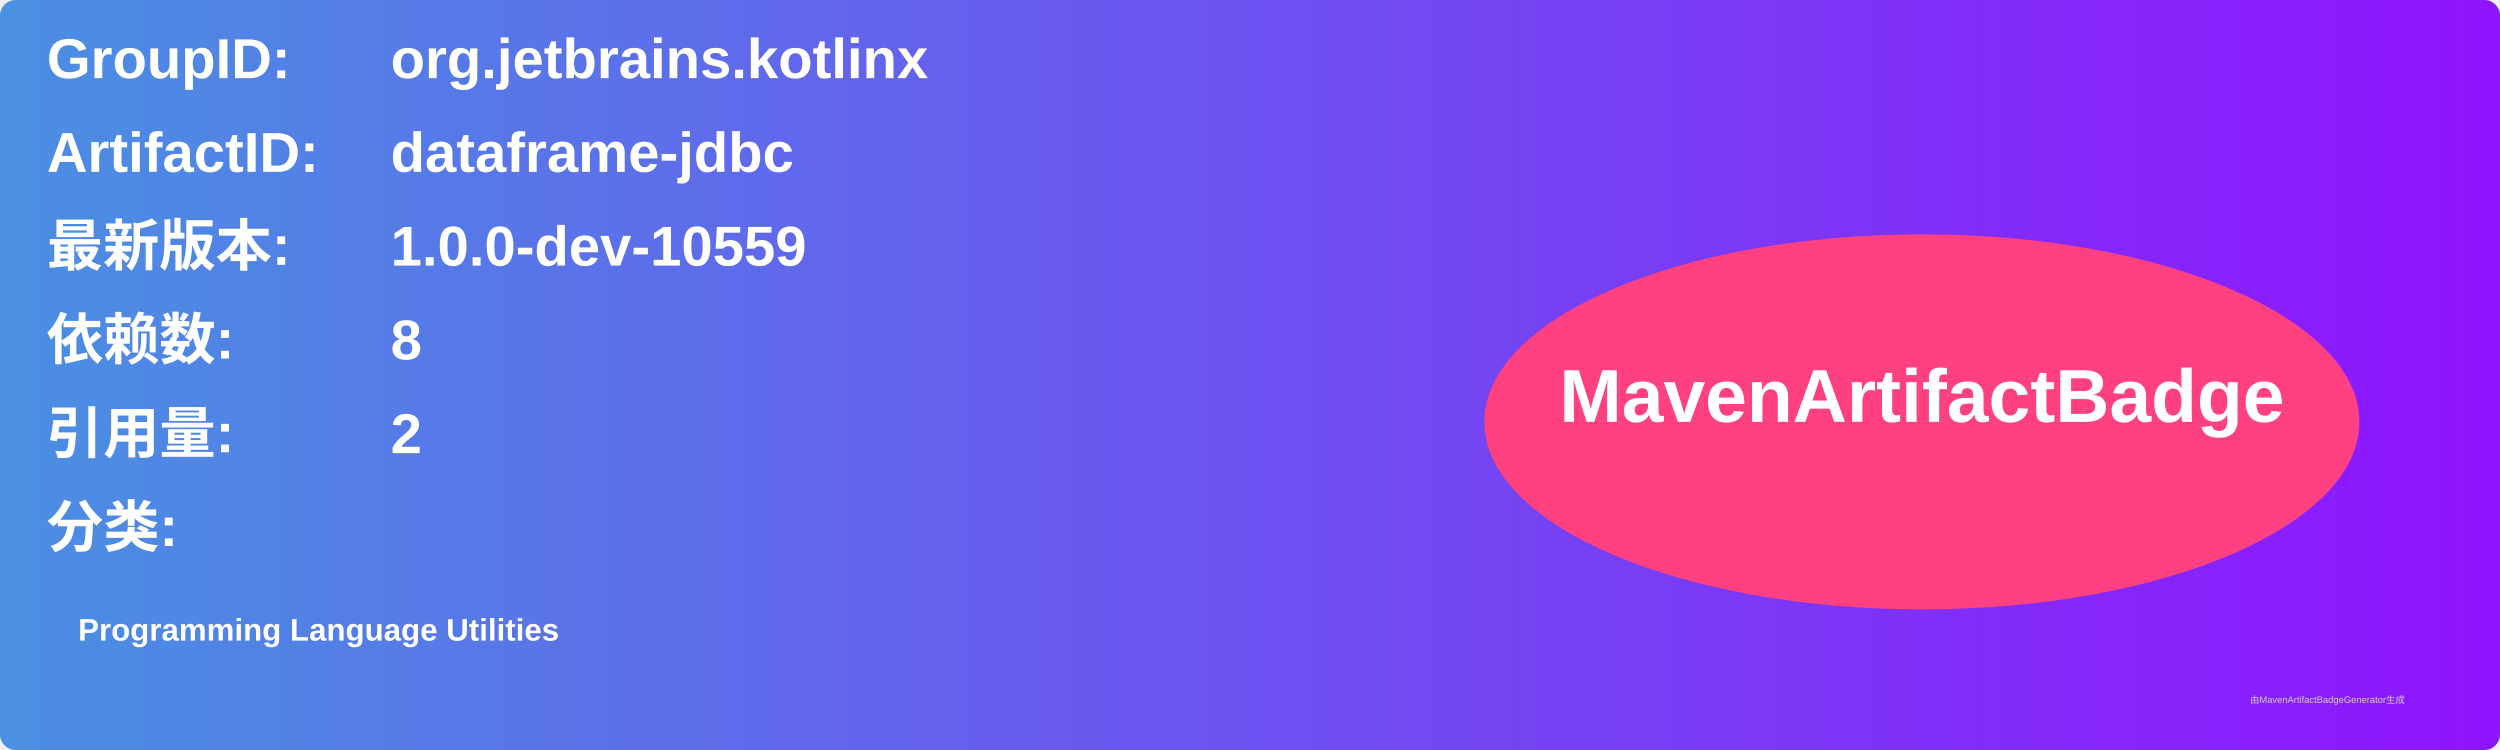
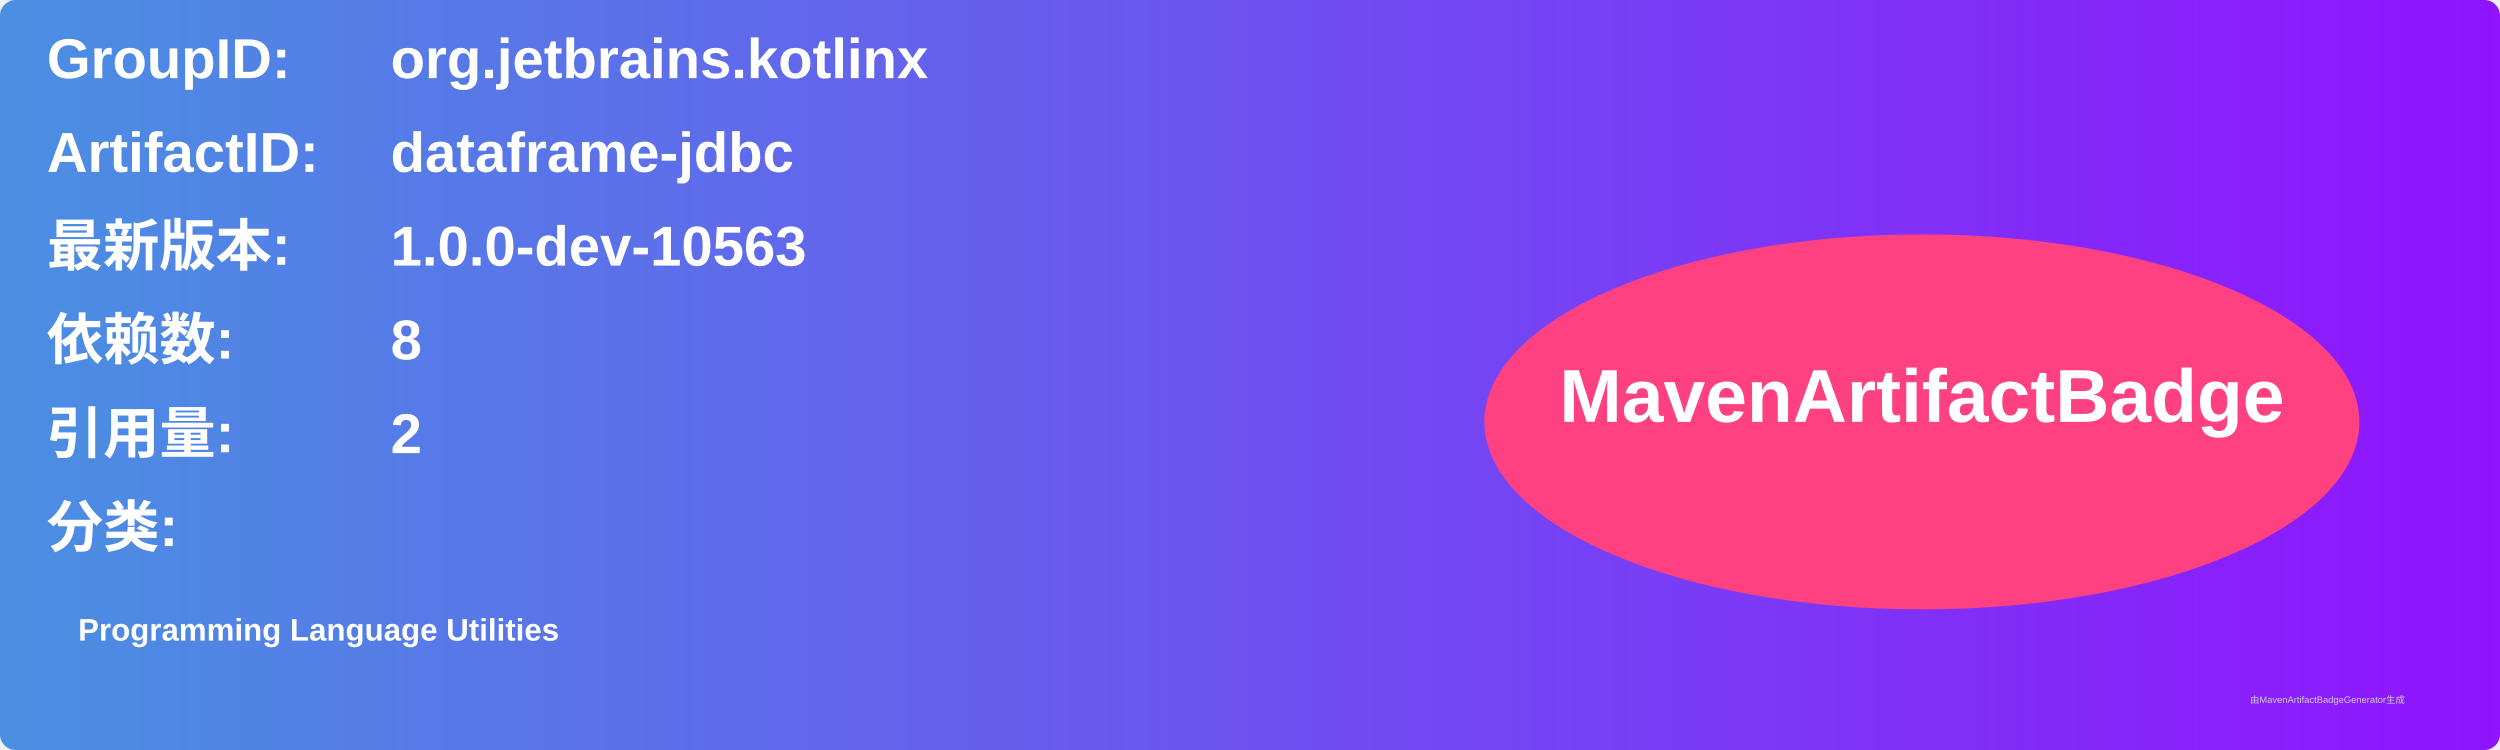
<svg xmlns="http://www.w3.org/2000/svg" width="800" height="240" viewBox="0 0 800 240">
  <linearGradient id="grad" x1="0%" y1="0%" x2="100%" y2="0%">
    <stop offset="0%" stop-color="#4a90e2" />
    <stop offset="100%" stop-color="#9013fe" />
  </linearGradient>
  <rect width="100%" height="100%" rx="5" ry="5" fill="url(#grad)" />
  <g transform="translate(15, 15)">
    <text x="0" y="10" font-family="Arial" font-size="18" fill="white" font-weight="bold" width="260">GroupID:</text>
    <text x="110" y="10" font-family="Arial" font-size="18" fill="white" font-weight="bold" width="460">org.jetbrains.kotlinx</text>
    <text x="0" y="40" font-family="Arial" font-size="18" fill="white" font-weight="bold" width="260">ArtifactID:</text>
    <text x="110" y="40" font-family="Arial" font-size="18" fill="white" font-weight="bold" width="460">dataframe-jdbc</text>
    <text x="0" y="70" font-family="Arial" font-size="18" fill="white" font-weight="bold">最新版本:</text>
    <text x="110" y="70" font-family="Arial" font-size="18" fill="white" font-weight="bold">
-       <tspan font-weight="bold">1.0.0-dev-10559</tspan>
+       <tspan font-weight="bold">1.0.0-dev-10563</tspan>
    </text>
    <text x="0" y="100" font-family="Arial" font-size="18" fill="white" font-weight="bold">依赖数: </text>
    <text x="110" y="100" font-family="Arial" font-size="18" fill="white">
      <tspan font-weight="bold">8</tspan>
    </text>
    <text x="0" y="130" font-family="Arial" font-size="18" fill="white" font-weight="bold">引用量: </text>
    <text x="110" y="130" font-family="Arial" font-size="18" fill="white">
      <tspan font-weight="bold">2</tspan>
    </text>
    <text x="0" y="160" font-family="Arial" font-size="18" fill="white" font-weight="bold">分类:</text>
    <text x="10" y="190" font-family="Arial" font-size="10" fill="white">
      <tspan font-weight="bold">Programming Language Utilities</tspan>
    </text>
    <ellipse cx="600" cy="120" rx="140" ry="60" fill="#ff4081" />
    <text x="600" y="120" text-anchor="middle" font-family="Arial" font-size="24" fill="white" font-weight="bold">MavenArtifactBadge</text>
  </g>
  <text x="720" y="225" font-family="Arial" font-size="3" fill="#d0d0d0">由MavenArtifactBadgeGenerator生成</text>
</svg>
